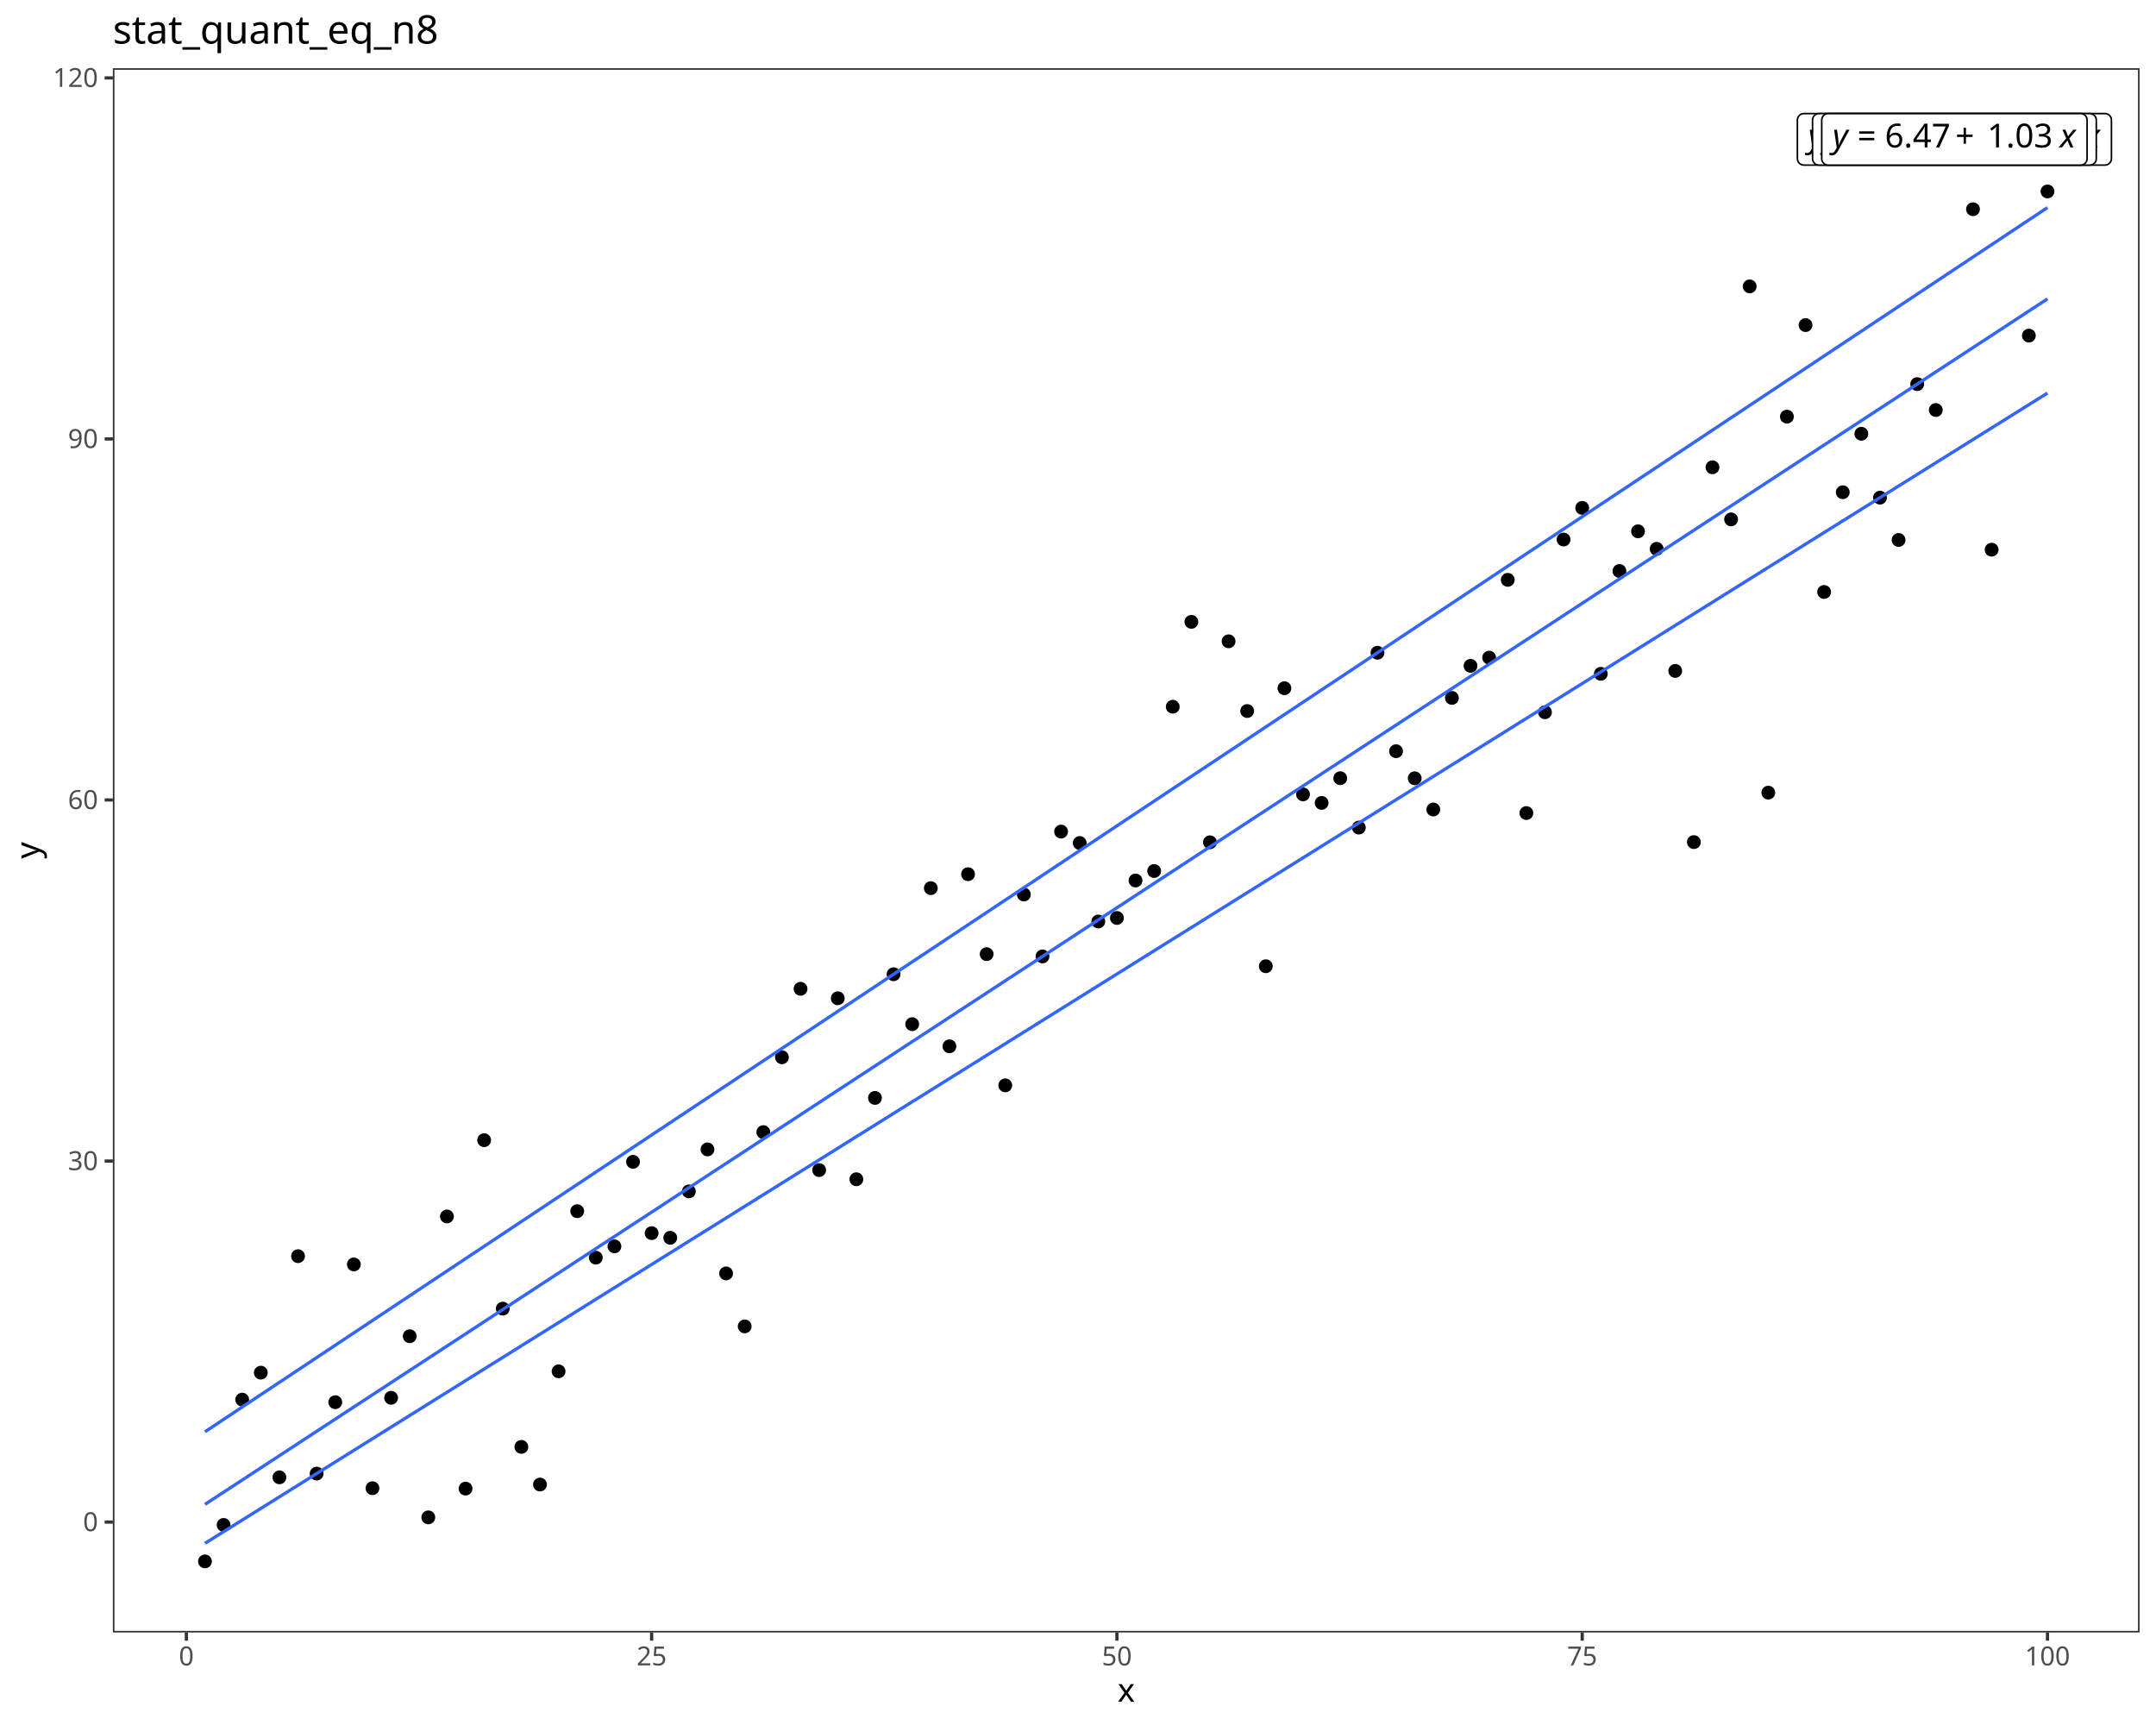
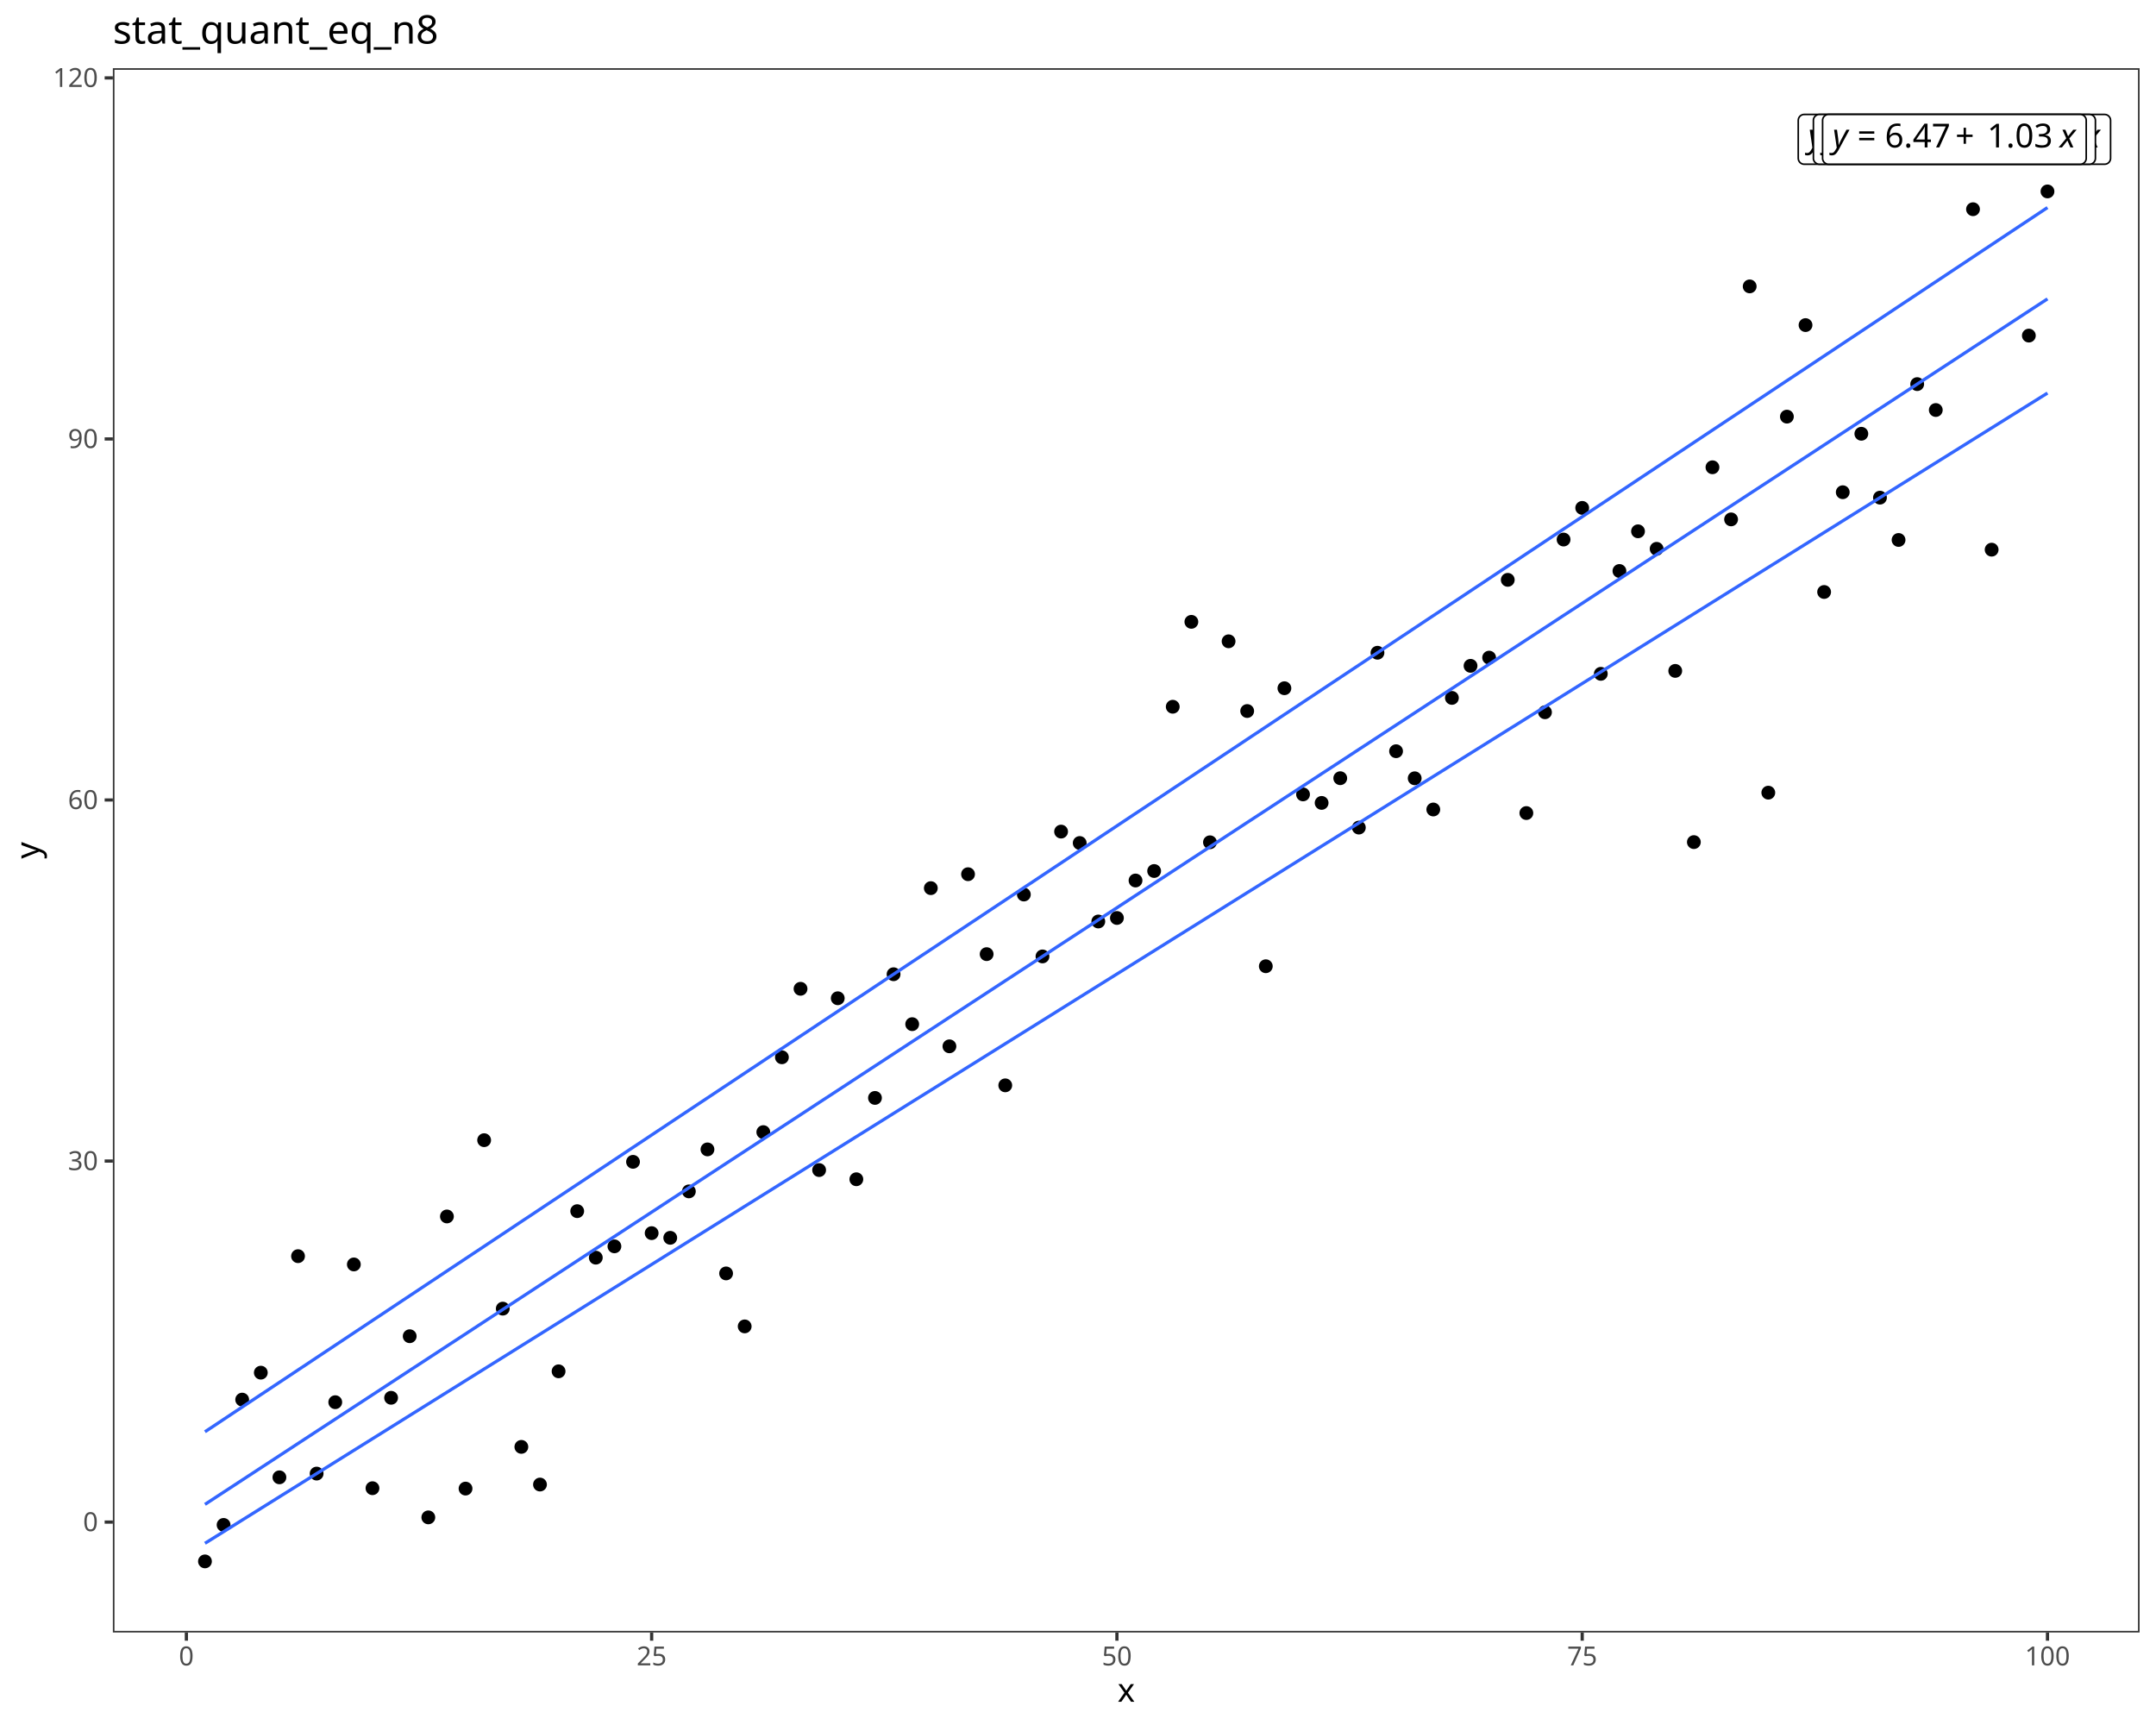
<svg xmlns="http://www.w3.org/2000/svg" class="svglite" data-engine-version="2.0" width="720.00pt" height="576.00pt" viewBox="0 0 720.00 576.00">
  <defs>
    <style type="text/css">
    .svglite line, .svglite polyline, .svglite polygon, .svglite path, .svglite rect, .svglite circle {
      fill: none;
      stroke: #000000;
      stroke-linecap: round;
      stroke-linejoin: round;
      stroke-miterlimit: 10.00;
    }
  </style>
  </defs>
  <rect width="100%" height="100%" style="stroke: none; fill: #FFFFFF;" />
  <defs>
    <clipPath id="cpMC4wMHw3MjAuMDB8MC4wMHw1NzYuMDA=">
      <rect x="0.00" y="0.00" width="720.00" height="576.00" />
    </clipPath>
  </defs>
  <g clip-path="url(#cpMC4wMHw3MjAuMDB8MC4wMHw1NzYuMDA=)">
    <rect x="0.00" y="0.00" width="720.00" height="576.00" style="stroke-width: 1.07; stroke: #FFFFFF; fill: #FFFFFF;" />
  </g>
  <defs>
    <clipPath id="cpMzcuNjl8NzE0LjUyfDIyLjc4fDU0NS4xMQ==">
      <rect x="37.69" y="22.78" width="676.83" height="522.33" />
    </clipPath>
  </defs>
  <g clip-path="url(#cpMzcuNjl8NzE0LjUyfDIyLjc4fDU0NS4xMQ==)">
    <rect x="37.69" y="22.78" width="676.83" height="522.33" style="stroke-width: 1.07; stroke: none; fill: #FFFFFF;" />
    <circle cx="68.45" cy="521.37" r="1.95" style="stroke-width: 0.71; fill: #000000;" />
    <circle cx="74.67" cy="509.19" r="1.95" style="stroke-width: 0.71; fill: #000000;" />
    <circle cx="80.88" cy="467.35" r="1.95" style="stroke-width: 0.71; fill: #000000;" />
    <circle cx="87.10" cy="458.35" r="1.95" style="stroke-width: 0.71; fill: #000000;" />
    <circle cx="93.31" cy="493.30" r="1.95" style="stroke-width: 0.71; fill: #000000;" />
    <circle cx="99.53" cy="419.45" r="1.95" style="stroke-width: 0.71; fill: #000000;" />
    <circle cx="105.74" cy="492.05" r="1.95" style="stroke-width: 0.71; fill: #000000;" />
    <circle cx="111.96" cy="468.21" r="1.95" style="stroke-width: 0.71; fill: #000000;" />
    <circle cx="118.17" cy="422.21" r="1.95" style="stroke-width: 0.71; fill: #000000;" />
    <circle cx="124.39" cy="496.93" r="1.95" style="stroke-width: 0.71; fill: #000000;" />
    <circle cx="130.61" cy="466.74" r="1.95" style="stroke-width: 0.71; fill: #000000;" />
    <circle cx="136.82" cy="446.18" r="1.95" style="stroke-width: 0.71; fill: #000000;" />
    <circle cx="143.04" cy="506.67" r="1.95" style="stroke-width: 0.71; fill: #000000;" />
    <circle cx="149.25" cy="406.19" r="1.95" style="stroke-width: 0.71; fill: #000000;" />
    <circle cx="155.47" cy="497.06" r="1.95" style="stroke-width: 0.71; fill: #000000;" />
    <circle cx="161.68" cy="380.72" r="1.95" style="stroke-width: 0.71; fill: #000000;" />
    <circle cx="167.90" cy="436.97" r="1.95" style="stroke-width: 0.71; fill: #000000;" />
    <circle cx="174.11" cy="483.13" r="1.95" style="stroke-width: 0.71; fill: #000000;" />
    <circle cx="180.33" cy="495.71" r="1.95" style="stroke-width: 0.71; fill: #000000;" />
    <circle cx="186.54" cy="457.90" r="1.95" style="stroke-width: 0.71; fill: #000000;" />
    <circle cx="192.76" cy="404.42" r="1.95" style="stroke-width: 0.71; fill: #000000;" />
    <circle cx="198.97" cy="419.95" r="1.95" style="stroke-width: 0.71; fill: #000000;" />
    <circle cx="205.19" cy="416.17" r="1.95" style="stroke-width: 0.71; fill: #000000;" />
    <circle cx="211.40" cy="387.95" r="1.95" style="stroke-width: 0.71; fill: #000000;" />
    <circle cx="217.62" cy="411.76" r="1.95" style="stroke-width: 0.71; fill: #000000;" />
    <circle cx="223.83" cy="413.32" r="1.95" style="stroke-width: 0.71; fill: #000000;" />
    <circle cx="230.05" cy="397.82" r="1.95" style="stroke-width: 0.71; fill: #000000;" />
    <circle cx="236.26" cy="383.80" r="1.95" style="stroke-width: 0.71; fill: #000000;" />
    <circle cx="242.48" cy="425.21" r="1.95" style="stroke-width: 0.71; fill: #000000;" />
    <circle cx="248.69" cy="442.90" r="1.95" style="stroke-width: 0.71; fill: #000000;" />
    <circle cx="254.91" cy="378.03" r="1.95" style="stroke-width: 0.71; fill: #000000;" />
    <circle cx="261.12" cy="353.04" r="1.95" style="stroke-width: 0.71; fill: #000000;" />
    <circle cx="267.34" cy="330.17" r="1.95" style="stroke-width: 0.71; fill: #000000;" />
    <circle cx="273.55" cy="390.70" r="1.95" style="stroke-width: 0.71; fill: #000000;" />
    <circle cx="279.77" cy="333.33" r="1.95" style="stroke-width: 0.71; fill: #000000;" />
    <circle cx="285.98" cy="393.77" r="1.95" style="stroke-width: 0.71; fill: #000000;" />
    <circle cx="292.20" cy="366.61" r="1.95" style="stroke-width: 0.71; fill: #000000;" />
    <circle cx="298.41" cy="325.31" r="1.95" style="stroke-width: 0.71; fill: #000000;" />
    <circle cx="304.63" cy="341.98" r="1.95" style="stroke-width: 0.71; fill: #000000;" />
    <circle cx="310.85" cy="296.56" r="1.95" style="stroke-width: 0.71; fill: #000000;" />
    <circle cx="317.06" cy="349.38" r="1.95" style="stroke-width: 0.71; fill: #000000;" />
    <circle cx="323.28" cy="291.91" r="1.95" style="stroke-width: 0.71; fill: #000000;" />
    <circle cx="329.49" cy="318.60" r="1.95" style="stroke-width: 0.71; fill: #000000;" />
    <circle cx="335.71" cy="362.41" r="1.95" style="stroke-width: 0.71; fill: #000000;" />
    <circle cx="341.92" cy="298.69" r="1.95" style="stroke-width: 0.71; fill: #000000;" />
    <circle cx="348.14" cy="319.36" r="1.95" style="stroke-width: 0.71; fill: #000000;" />
    <circle cx="354.35" cy="277.68" r="1.95" style="stroke-width: 0.71; fill: #000000;" />
    <circle cx="360.57" cy="281.49" r="1.95" style="stroke-width: 0.71; fill: #000000;" />
    <circle cx="366.78" cy="307.70" r="1.95" style="stroke-width: 0.71; fill: #000000;" />
    <circle cx="373.00" cy="306.52" r="1.95" style="stroke-width: 0.71; fill: #000000;" />
    <circle cx="379.21" cy="294.01" r="1.95" style="stroke-width: 0.71; fill: #000000;" />
    <circle cx="385.43" cy="290.84" r="1.95" style="stroke-width: 0.71; fill: #000000;" />
    <circle cx="391.64" cy="235.99" r="1.95" style="stroke-width: 0.71; fill: #000000;" />
    <circle cx="397.86" cy="207.64" r="1.95" style="stroke-width: 0.71; fill: #000000;" />
    <circle cx="404.07" cy="281.25" r="1.95" style="stroke-width: 0.71; fill: #000000;" />
    <circle cx="410.29" cy="214.14" r="1.95" style="stroke-width: 0.71; fill: #000000;" />
    <circle cx="416.50" cy="237.42" r="1.95" style="stroke-width: 0.71; fill: #000000;" />
    <circle cx="422.72" cy="322.64" r="1.95" style="stroke-width: 0.71; fill: #000000;" />
    <circle cx="428.93" cy="229.81" r="1.95" style="stroke-width: 0.71; fill: #000000;" />
    <circle cx="435.15" cy="265.26" r="1.95" style="stroke-width: 0.71; fill: #000000;" />
    <circle cx="441.36" cy="268.10" r="1.95" style="stroke-width: 0.71; fill: #000000;" />
    <circle cx="447.58" cy="259.85" r="1.95" style="stroke-width: 0.71; fill: #000000;" />
    <circle cx="453.79" cy="276.34" r="1.95" style="stroke-width: 0.71; fill: #000000;" />
    <circle cx="460.01" cy="217.96" r="1.95" style="stroke-width: 0.71; fill: #000000;" />
    <circle cx="466.22" cy="250.84" r="1.95" style="stroke-width: 0.71; fill: #000000;" />
    <circle cx="472.44" cy="259.88" r="1.95" style="stroke-width: 0.71; fill: #000000;" />
    <circle cx="478.65" cy="270.30" r="1.95" style="stroke-width: 0.71; fill: #000000;" />
    <circle cx="484.87" cy="233.04" r="1.95" style="stroke-width: 0.71; fill: #000000;" />
    <circle cx="491.09" cy="222.33" r="1.95" style="stroke-width: 0.71; fill: #000000;" />
    <circle cx="497.30" cy="219.59" r="1.95" style="stroke-width: 0.71; fill: #000000;" />
    <circle cx="503.52" cy="193.62" r="1.95" style="stroke-width: 0.71; fill: #000000;" />
    <circle cx="509.73" cy="271.49" r="1.95" style="stroke-width: 0.71; fill: #000000;" />
    <circle cx="515.95" cy="237.83" r="1.95" style="stroke-width: 0.71; fill: #000000;" />
    <circle cx="522.16" cy="180.16" r="1.95" style="stroke-width: 0.71; fill: #000000;" />
    <circle cx="528.38" cy="169.59" r="1.95" style="stroke-width: 0.71; fill: #000000;" />
    <circle cx="534.59" cy="225.00" r="1.95" style="stroke-width: 0.71; fill: #000000;" />
    <circle cx="540.81" cy="190.66" r="1.95" style="stroke-width: 0.71; fill: #000000;" />
    <circle cx="547.02" cy="177.41" r="1.95" style="stroke-width: 0.71; fill: #000000;" />
    <circle cx="553.24" cy="183.26" r="1.95" style="stroke-width: 0.71; fill: #000000;" />
    <circle cx="559.45" cy="224.02" r="1.95" style="stroke-width: 0.71; fill: #000000;" />
    <circle cx="565.67" cy="281.19" r="1.95" style="stroke-width: 0.71; fill: #000000;" />
    <circle cx="571.88" cy="156.03" r="1.95" style="stroke-width: 0.71; fill: #000000;" />
    <circle cx="578.10" cy="173.43" r="1.95" style="stroke-width: 0.71; fill: #000000;" />
    <circle cx="584.31" cy="95.63" r="1.95" style="stroke-width: 0.71; fill: #000000;" />
    <circle cx="590.53" cy="264.68" r="1.95" style="stroke-width: 0.71; fill: #000000;" />
    <circle cx="596.74" cy="139.12" r="1.95" style="stroke-width: 0.71; fill: #000000;" />
    <circle cx="602.96" cy="108.55" r="1.95" style="stroke-width: 0.71; fill: #000000;" />
    <circle cx="609.17" cy="197.67" r="1.95" style="stroke-width: 0.71; fill: #000000;" />
    <circle cx="615.39" cy="164.36" r="1.95" style="stroke-width: 0.71; fill: #000000;" />
    <circle cx="621.60" cy="144.84" r="1.95" style="stroke-width: 0.71; fill: #000000;" />
    <circle cx="627.82" cy="166.17" r="1.95" style="stroke-width: 0.71; fill: #000000;" />
    <circle cx="634.03" cy="180.30" r="1.95" style="stroke-width: 0.71; fill: #000000;" />
    <circle cx="640.25" cy="128.26" r="1.95" style="stroke-width: 0.71; fill: #000000;" />
    <circle cx="646.46" cy="136.91" r="1.95" style="stroke-width: 0.71; fill: #000000;" />
    <circle cx="652.68" cy="51.87" r="1.95" style="stroke-width: 0.71; fill: #000000;" />
    <circle cx="658.89" cy="69.86" r="1.95" style="stroke-width: 0.71; fill: #000000;" />
    <circle cx="665.11" cy="183.54" r="1.95" style="stroke-width: 0.71; fill: #000000;" />
    <circle cx="671.33" cy="46.53" r="1.95" style="stroke-width: 0.71; fill: #000000;" />
    <circle cx="677.54" cy="112.06" r="1.95" style="stroke-width: 0.71; fill: #000000;" />
    <circle cx="683.76" cy="63.92" r="1.95" style="stroke-width: 0.71; fill: #000000;" />
    <polyline points="68.45,515.33 74.67,511.45 80.88,507.57 87.10,503.69 93.31,499.81 99.53,495.93 105.74,492.05 111.96,488.17 118.17,484.29 124.39,480.41 130.61,476.53 136.82,472.65 143.04,468.77 149.25,464.89 155.47,461.01 161.68,457.13 167.90,453.26 174.11,449.38 180.33,445.50 186.54,441.62 192.76,437.74 198.97,433.86 205.19,429.98 211.40,426.10 217.62,422.22 223.83,418.34 230.05,414.46 236.26,410.58 242.48,406.70 248.69,402.82 254.91,398.94 261.12,395.06 267.34,391.18 273.55,387.30 279.77,383.42 285.98,379.54 292.20,375.66 298.41,371.78 304.63,367.90 310.85,364.03 317.06,360.15 323.28,356.27 329.49,352.39 335.71,348.51 341.92,344.63 348.14,340.75 354.35,336.87 360.57,332.99 366.78,329.11 373.00,325.23 379.21,321.35 385.43,317.47 391.64,313.59 397.86,309.71 404.07,305.83 410.29,301.95 416.50,298.07 422.72,294.19 428.93,290.31 435.15,286.43 441.36,282.55 447.58,278.67 453.79,274.80 460.01,270.92 466.22,267.04 472.44,263.16 478.65,259.28 484.87,255.40 491.09,251.52 497.30,247.64 503.52,243.76 509.73,239.88 515.95,236.00 522.16,232.12 528.38,228.24 534.59,224.36 540.81,220.48 547.02,216.60 553.24,212.72 559.45,208.84 565.67,204.96 571.88,201.08 578.10,197.20 584.31,193.32 590.53,189.44 596.74,185.57 602.96,181.69 609.17,177.81 615.39,173.93 621.60,170.05 627.82,166.17 634.03,162.29 640.25,158.41 646.46,154.53 652.68,150.65 658.89,146.77 665.11,142.89 671.33,139.01 677.54,135.13 683.76,131.25 " style="stroke-width: 1.07; stroke: #3366FF; stroke-linecap: butt;" />
    <polyline points="68.45,502.33 74.67,498.26 80.88,494.20 87.10,490.13 93.31,486.07 99.53,482.00 105.74,477.93 111.96,473.87 118.17,469.80 124.39,465.74 130.61,461.67 136.82,457.60 143.04,453.54 149.25,449.47 155.47,445.41 161.68,441.34 167.90,437.27 174.11,433.21 180.33,429.14 186.54,425.08 192.76,421.01 198.97,416.94 205.19,412.88 211.40,408.81 217.62,404.75 223.83,400.68 230.05,396.61 236.26,392.55 242.48,388.48 248.69,384.42 254.91,380.35 261.12,376.28 267.34,372.22 273.55,368.15 279.77,364.09 285.98,360.02 292.20,355.95 298.41,351.89 304.63,347.82 310.85,343.76 317.06,339.69 323.28,335.62 329.49,331.56 335.71,327.49 341.92,323.43 348.14,319.36 354.35,315.29 360.57,311.23 366.78,307.16 373.00,303.10 379.21,299.03 385.43,294.96 391.64,290.90 397.86,286.83 404.07,282.77 410.29,278.70 416.50,274.63 422.72,270.57 428.93,266.50 435.15,262.44 441.36,258.37 447.58,254.31 453.79,250.24 460.01,246.17 466.22,242.11 472.44,238.04 478.65,233.98 484.87,229.91 491.09,225.84 497.30,221.78 503.52,217.71 509.73,213.65 515.95,209.58 522.16,205.51 528.38,201.45 534.59,197.38 540.81,193.32 547.02,189.25 553.24,185.18 559.45,181.12 565.67,177.05 571.88,172.99 578.10,168.92 584.31,164.85 590.53,160.79 596.74,156.72 602.96,152.66 609.17,148.59 615.39,144.52 621.60,140.46 627.82,136.39 634.03,132.33 640.25,128.26 646.46,124.19 652.68,120.13 658.89,116.06 665.11,112.00 671.33,107.93 677.54,103.86 683.76,99.80 " style="stroke-width: 1.07; stroke: #3366FF; stroke-linecap: butt;" />
    <polyline points="68.45,478.09 74.67,473.96 80.88,469.83 87.10,465.70 93.31,461.58 99.53,457.45 105.74,453.32 111.96,449.19 118.17,445.06 124.39,440.93 130.61,436.80 136.82,432.67 143.04,428.54 149.25,424.41 155.47,420.28 161.68,416.16 167.90,412.03 174.11,407.90 180.33,403.77 186.54,399.64 192.76,395.51 198.97,391.38 205.19,387.25 211.40,383.12 217.62,378.99 223.83,374.86 230.05,370.73 236.26,366.61 242.48,362.48 248.69,358.35 254.91,354.22 261.12,350.09 267.34,345.96 273.55,341.83 279.77,337.70 285.98,333.57 292.20,329.44 298.41,325.31 304.63,321.18 310.85,317.06 317.06,312.93 323.28,308.80 329.49,304.67 335.71,300.54 341.92,296.41 348.14,292.28 354.35,288.15 360.57,284.02 366.78,279.89 373.00,275.76 379.21,271.63 385.43,267.51 391.64,263.38 397.86,259.25 404.07,255.12 410.29,250.99 416.50,246.86 422.72,242.73 428.93,238.60 435.15,234.47 441.36,230.34 447.58,226.21 453.79,222.09 460.01,217.96 466.22,213.83 472.44,209.70 478.65,205.57 484.87,201.44 491.09,197.31 497.30,193.18 503.52,189.05 509.73,184.92 515.95,180.79 522.16,176.66 528.38,172.54 534.59,168.41 540.81,164.28 547.02,160.15 553.24,156.02 559.45,151.89 565.67,147.76 571.88,143.63 578.10,139.50 584.31,135.37 590.53,131.24 596.74,127.11 602.96,122.99 609.17,118.86 615.39,114.73 621.60,110.60 627.82,106.47 634.03,102.34 640.25,98.21 646.46,94.08 652.68,89.95 658.89,85.82 665.11,81.69 671.33,77.56 677.54,73.44 683.76,69.31 " style="stroke-width: 1.07; stroke: #3366FF; stroke-linecap: butt;" />
-     <polygon points="602.40,55.13 702.96,55.13 702.87,55.12 703.22,55.11 703.56,55.04 703.88,54.92 704.18,54.74 704.45,54.52 704.68,54.26 704.87,53.97 705.01,53.65 705.09,53.31 705.12,52.97 705.12,52.97 705.12,40.08 705.12,40.08 705.09,39.74 705.01,39.40 704.87,39.08 704.68,38.79 704.45,38.53 704.18,38.31 703.88,38.13 703.56,38.01 703.22,37.94 702.96,37.92 602.40,37.92 602.66,37.94 602.32,37.93 601.97,37.97 601.64,38.07 601.32,38.21 601.04,38.41 600.79,38.65 600.58,38.93 600.42,39.24 600.31,39.57 600.25,39.91 600.24,40.08 600.24,52.97 600.25,52.79 600.25,53.14 600.31,53.48 600.42,53.81 600.58,54.12 600.79,54.40 601.04,54.64 601.32,54.84 601.64,54.99 601.97,55.08 602.32,55.12 " style="stroke-width: 0.53; fill: #FFFFFF;" />
+     <polygon points="602.52,54.84 702.84,54.84 702.76,54.84 703.08,54.82 703.39,54.76 703.69,54.65 703.97,54.49 704.22,54.28 704.43,54.05 704.60,53.77 704.73,53.48 704.80,53.17 704.83,52.85 704.83,52.85 704.83,40.20 704.83,40.20 704.80,39.88 704.73,39.57 704.60,39.28 704.43,39.01 704.22,38.77 703.97,38.56 703.69,38.40 703.39,38.29 703.08,38.23 702.84,38.21 602.52,38.21 602.76,38.23 602.44,38.21 602.12,38.25 601.81,38.34 601.52,38.48 601.26,38.66 601.03,38.88 600.84,39.14 600.69,39.42 600.59,39.72 600.54,40.04 600.53,40.20 600.53,52.85 600.54,52.69 600.54,53.01 600.59,53.33 600.69,53.63 600.84,53.91 601.03,54.17 601.26,54.39 601.52,54.57 601.81,54.71 602.12,54.80 602.44,54.84 " style="stroke-width: 0.53; fill: #FFFFFF;" />
    <text x="603.84" y="49.23" style="font-size: 11.04px; font-style: italic; font-family: sans;" textLength="5.52px" lengthAdjust="spacingAndGlyphs">y</text>
    <text x="609.37" y="49.23" style="font-size: 11.04px; font-family: sans;" textLength="2.76px" lengthAdjust="spacingAndGlyphs"> </text>
    <text x="612.13" y="49.23" style="font-size: 11.04px; font-family: sans;" textLength="6.45px" lengthAdjust="spacingAndGlyphs">=</text>
    <text x="618.58" y="49.23" style="font-size: 11.04px; font-family: sans;" textLength="2.76px" lengthAdjust="spacingAndGlyphs"> </text>
    <text x="621.34" y="49.23" style="font-size: 11.04px; font-family: sans;" textLength="8.58px" lengthAdjust="spacingAndGlyphs">−</text>
    <text x="631.45" y="49.23" style="font-size: 11.04px; font-family: sans;" textLength="21.49px" lengthAdjust="spacingAndGlyphs">2.73</text>
    <text x="654.99" y="49.23" style="font-size: 11.04px; font-family: sans;" textLength="8.57px" lengthAdjust="spacingAndGlyphs">+</text>
    <text x="665.60" y="49.23" style="font-size: 11.04px; font-family: sans;" textLength="27.63px" lengthAdjust="spacingAndGlyphs">0.965</text>
    <text x="693.23" y="49.23" style="font-size: 11.04px; font-family: sans;" textLength="2.76px" lengthAdjust="spacingAndGlyphs"> </text>
    <text x="695.99" y="49.23" style="font-size: 11.04px; font-style: italic; font-family: sans;" textLength="5.52px" lengthAdjust="spacingAndGlyphs">x</text>
-     <polygon points="607.46,55.13 697.90,55.13 697.81,55.12 698.16,55.11 698.50,55.04 698.83,54.92 699.13,54.74 699.40,54.52 699.63,54.26 699.81,53.97 699.95,53.65 700.03,53.31 700.06,52.97 700.06,52.97 700.06,40.08 700.06,40.08 700.03,39.74 699.95,39.40 699.81,39.08 699.63,38.79 699.40,38.53 699.13,38.31 698.83,38.13 698.50,38.01 698.16,37.94 697.90,37.92 607.46,37.92 607.72,37.94 607.37,37.93 607.03,37.97 606.69,38.07 606.38,38.21 606.09,38.41 605.84,38.65 605.63,38.93 605.47,39.24 605.36,39.57 605.31,39.91 605.30,40.08 605.30,52.97 605.31,52.79 605.31,53.14 605.36,53.48 605.47,53.81 605.63,54.12 605.84,54.40 606.09,54.64 606.38,54.84 606.69,54.99 607.03,55.08 607.37,55.12 " style="stroke-width: 0.53; fill: #FFFFFF;" />
+     <polygon points="607.57,54.84 697.79,54.84 697.71,54.84 698.02,54.82 698.34,54.76 698.64,54.65 698.91,54.49 699.16,54.28 699.37,54.05 699.54,53.77 699.67,53.48 699.75,53.17 699.77,52.85 699.77,52.85 699.77,40.20 699.77,40.20 699.75,39.88 699.67,39.57 699.54,39.28 699.37,39.01 699.16,38.77 698.91,38.56 698.64,38.40 698.34,38.29 698.02,38.23 697.79,38.21 607.57,38.21 607.81,38.23 607.49,38.21 607.18,38.25 606.87,38.34 606.58,38.48 606.32,38.66 606.09,38.88 605.89,39.14 605.75,39.42 605.64,39.72 605.59,40.04 605.59,40.20 605.59,52.85 605.59,52.69 605.59,53.01 605.64,53.33 605.75,53.63 605.89,53.91 606.09,54.17 606.32,54.39 606.58,54.57 606.87,54.71 607.18,54.80 607.49,54.84 " style="stroke-width: 0.53; fill: #FFFFFF;" />
    <text x="608.90" y="49.23" style="font-size: 11.04px; font-style: italic; font-family: sans;" textLength="5.52px" lengthAdjust="spacingAndGlyphs">y</text>
    <text x="614.42" y="49.23" style="font-size: 11.04px; font-family: sans;" textLength="2.76px" lengthAdjust="spacingAndGlyphs"> </text>
    <text x="617.18" y="49.23" style="font-size: 11.04px; font-family: sans;" textLength="6.45px" lengthAdjust="spacingAndGlyphs">=</text>
    <text x="623.64" y="49.23" style="font-size: 11.04px; font-family: sans;" textLength="2.76px" lengthAdjust="spacingAndGlyphs"> </text>
    <text x="626.40" y="49.23" style="font-size: 11.04px; font-family: sans;" textLength="27.63px" lengthAdjust="spacingAndGlyphs">0.459</text>
    <text x="656.07" y="49.23" style="font-size: 11.04px; font-family: sans;" textLength="8.57px" lengthAdjust="spacingAndGlyphs">+</text>
    <text x="666.69" y="49.23" style="font-size: 11.04px; font-family: sans;" textLength="21.49px" lengthAdjust="spacingAndGlyphs">1.01</text>
    <text x="688.17" y="49.23" style="font-size: 11.04px; font-family: sans;" textLength="2.76px" lengthAdjust="spacingAndGlyphs"> </text>
    <text x="690.94" y="49.23" style="font-size: 11.04px; font-style: italic; font-family: sans;" textLength="5.52px" lengthAdjust="spacingAndGlyphs">x</text>
-     <polygon points="610.53,55.13 694.83,55.13 694.74,55.12 695.09,55.11 695.43,55.04 695.76,54.92 696.06,54.74 696.33,54.52 696.56,54.26 696.74,53.97 696.88,53.65 696.96,53.31 696.99,52.97 696.99,52.97 696.99,40.08 696.99,40.08 696.96,39.74 696.88,39.40 696.74,39.08 696.56,38.79 696.33,38.53 696.06,38.31 695.76,38.13 695.43,38.01 695.09,37.94 694.83,37.92 610.53,37.92 610.79,37.94 610.44,37.93 610.10,37.97 609.76,38.07 609.45,38.21 609.16,38.41 608.91,38.65 608.70,38.93 608.54,39.24 608.43,39.57 608.38,39.91 608.37,40.08 608.37,52.97 608.38,52.79 608.38,53.14 608.43,53.48 608.54,53.81 608.70,54.12 608.91,54.40 609.16,54.64 609.45,54.84 609.76,54.99 610.10,55.08 610.44,55.12 " style="stroke-width: 0.53; fill: #FFFFFF;" />
+     <polygon points="610.64,54.84 694.72,54.84 694.64,54.84 694.95,54.82 695.27,54.76 695.57,54.65 695.84,54.49 696.09,54.28 696.30,54.05 696.47,53.77 696.60,53.48 696.68,53.17 696.70,52.85 696.70,52.85 696.70,40.20 696.70,40.20 696.68,39.88 696.60,39.57 696.47,39.28 696.30,39.01 696.09,38.77 695.84,38.56 695.57,38.40 695.27,38.29 694.95,38.23 694.72,38.21 610.64,38.21 610.88,38.23 610.56,38.21 610.25,38.25 609.94,38.34 609.65,38.48 609.39,38.66 609.16,38.88 608.96,39.14 608.82,39.42 608.71,39.72 608.66,40.04 608.66,40.20 608.66,52.85 608.66,52.69 608.66,53.01 608.71,53.33 608.82,53.63 608.96,53.91 609.16,54.17 609.39,54.39 609.65,54.57 609.94,54.71 610.25,54.80 610.56,54.84 " style="stroke-width: 0.53; fill: #FFFFFF;" />
    <text x="611.97" y="49.23" style="font-size: 11.04px; font-style: italic; font-family: sans;" textLength="5.52px" lengthAdjust="spacingAndGlyphs">y</text>
    <text x="617.49" y="49.23" style="font-size: 11.04px; font-family: sans;" textLength="2.76px" lengthAdjust="spacingAndGlyphs"> </text>
    <text x="620.25" y="49.23" style="font-size: 11.04px; font-family: sans;" textLength="6.45px" lengthAdjust="spacingAndGlyphs">=</text>
    <text x="626.71" y="49.23" style="font-size: 11.04px; font-family: sans;" textLength="2.76px" lengthAdjust="spacingAndGlyphs"> </text>
    <text x="629.47" y="49.23" style="font-size: 11.04px; font-family: sans;" textLength="21.49px" lengthAdjust="spacingAndGlyphs">6.47</text>
    <text x="653.00" y="49.23" style="font-size: 11.04px; font-family: sans;" textLength="8.57px" lengthAdjust="spacingAndGlyphs">+</text>
    <text x="663.62" y="49.23" style="font-size: 11.04px; font-family: sans;" textLength="21.49px" lengthAdjust="spacingAndGlyphs">1.03</text>
    <text x="685.10" y="49.23" style="font-size: 11.04px; font-family: sans;" textLength="2.76px" lengthAdjust="spacingAndGlyphs"> </text>
    <text x="687.87" y="49.23" style="font-size: 11.04px; font-style: italic; font-family: sans;" textLength="5.52px" lengthAdjust="spacingAndGlyphs">x</text>
    <rect x="37.69" y="22.78" width="676.83" height="522.33" style="stroke-width: 1.07; stroke: #333333;" />
  </g>
  <g clip-path="url(#cpMC4wMHw3MjAuMDB8MC4wMHw1NzYuMDA=)">
    <text x="32.76" y="511.27" text-anchor="end" style="font-size: 8.80px; fill: #4D4D4D; font-family: sans;" textLength="4.89px" lengthAdjust="spacingAndGlyphs">0</text>
    <text x="32.76" y="390.71" text-anchor="end" style="font-size: 8.80px; fill: #4D4D4D; font-family: sans;" textLength="9.79px" lengthAdjust="spacingAndGlyphs">30</text>
    <text x="32.76" y="270.15" text-anchor="end" style="font-size: 8.80px; fill: #4D4D4D; font-family: sans;" textLength="9.79px" lengthAdjust="spacingAndGlyphs">60</text>
    <text x="32.76" y="149.59" text-anchor="end" style="font-size: 8.80px; fill: #4D4D4D; font-family: sans;" textLength="9.79px" lengthAdjust="spacingAndGlyphs">90</text>
    <text x="32.76" y="29.04" text-anchor="end" style="font-size: 8.80px; fill: #4D4D4D; font-family: sans;" textLength="14.68px" lengthAdjust="spacingAndGlyphs">120</text>
    <polyline points="34.95,508.24 37.69,508.24 " style="stroke-width: 1.07; stroke: #333333; stroke-linecap: butt;" />
    <polyline points="34.95,387.68 37.69,387.68 " style="stroke-width: 1.07; stroke: #333333; stroke-linecap: butt;" />
    <polyline points="34.95,267.12 37.69,267.12 " style="stroke-width: 1.07; stroke: #333333; stroke-linecap: butt;" />
    <polyline points="34.95,146.57 37.69,146.57 " style="stroke-width: 1.07; stroke: #333333; stroke-linecap: butt;" />
    <polyline points="34.95,26.01 37.69,26.01 " style="stroke-width: 1.07; stroke: #333333; stroke-linecap: butt;" />
    <polyline points="62.24,547.85 62.24,545.11 " style="stroke-width: 1.07; stroke: #333333; stroke-linecap: butt;" />
    <polyline points="217.62,547.85 217.62,545.11 " style="stroke-width: 1.07; stroke: #333333; stroke-linecap: butt;" />
    <polyline points="373.00,547.85 373.00,545.11 " style="stroke-width: 1.07; stroke: #333333; stroke-linecap: butt;" />
    <polyline points="528.38,547.85 528.38,545.11 " style="stroke-width: 1.07; stroke: #333333; stroke-linecap: butt;" />
    <polyline points="683.76,547.85 683.76,545.11 " style="stroke-width: 1.07; stroke: #333333; stroke-linecap: butt;" />
    <text x="62.24" y="556.10" text-anchor="middle" style="font-size: 8.80px; fill: #4D4D4D; font-family: sans;" textLength="4.89px" lengthAdjust="spacingAndGlyphs">0</text>
    <text x="217.62" y="556.10" text-anchor="middle" style="font-size: 8.80px; fill: #4D4D4D; font-family: sans;" textLength="9.79px" lengthAdjust="spacingAndGlyphs">25</text>
    <text x="373.00" y="556.10" text-anchor="middle" style="font-size: 8.80px; fill: #4D4D4D; font-family: sans;" textLength="9.79px" lengthAdjust="spacingAndGlyphs">50</text>
    <text x="528.38" y="556.10" text-anchor="middle" style="font-size: 8.80px; fill: #4D4D4D; font-family: sans;" textLength="9.79px" lengthAdjust="spacingAndGlyphs">75</text>
    <text x="683.76" y="556.10" text-anchor="middle" style="font-size: 8.80px; fill: #4D4D4D; font-family: sans;" textLength="14.68px" lengthAdjust="spacingAndGlyphs">100</text>
    <text x="376.10" y="568.24" text-anchor="middle" style="font-size: 11.00px; font-family: sans;" textLength="5.50px" lengthAdjust="spacingAndGlyphs">x</text>
    <text transform="translate(13.05,283.95) rotate(-90)" text-anchor="middle" style="font-size: 11.00px; font-family: sans;" textLength="5.50px" lengthAdjust="spacingAndGlyphs">y</text>
    <text x="37.69" y="14.56" style="font-size: 13.20px; font-family: sans;" textLength="105.71px" lengthAdjust="spacingAndGlyphs">stat_quant_eq_n8</text>
  </g>
</svg>
